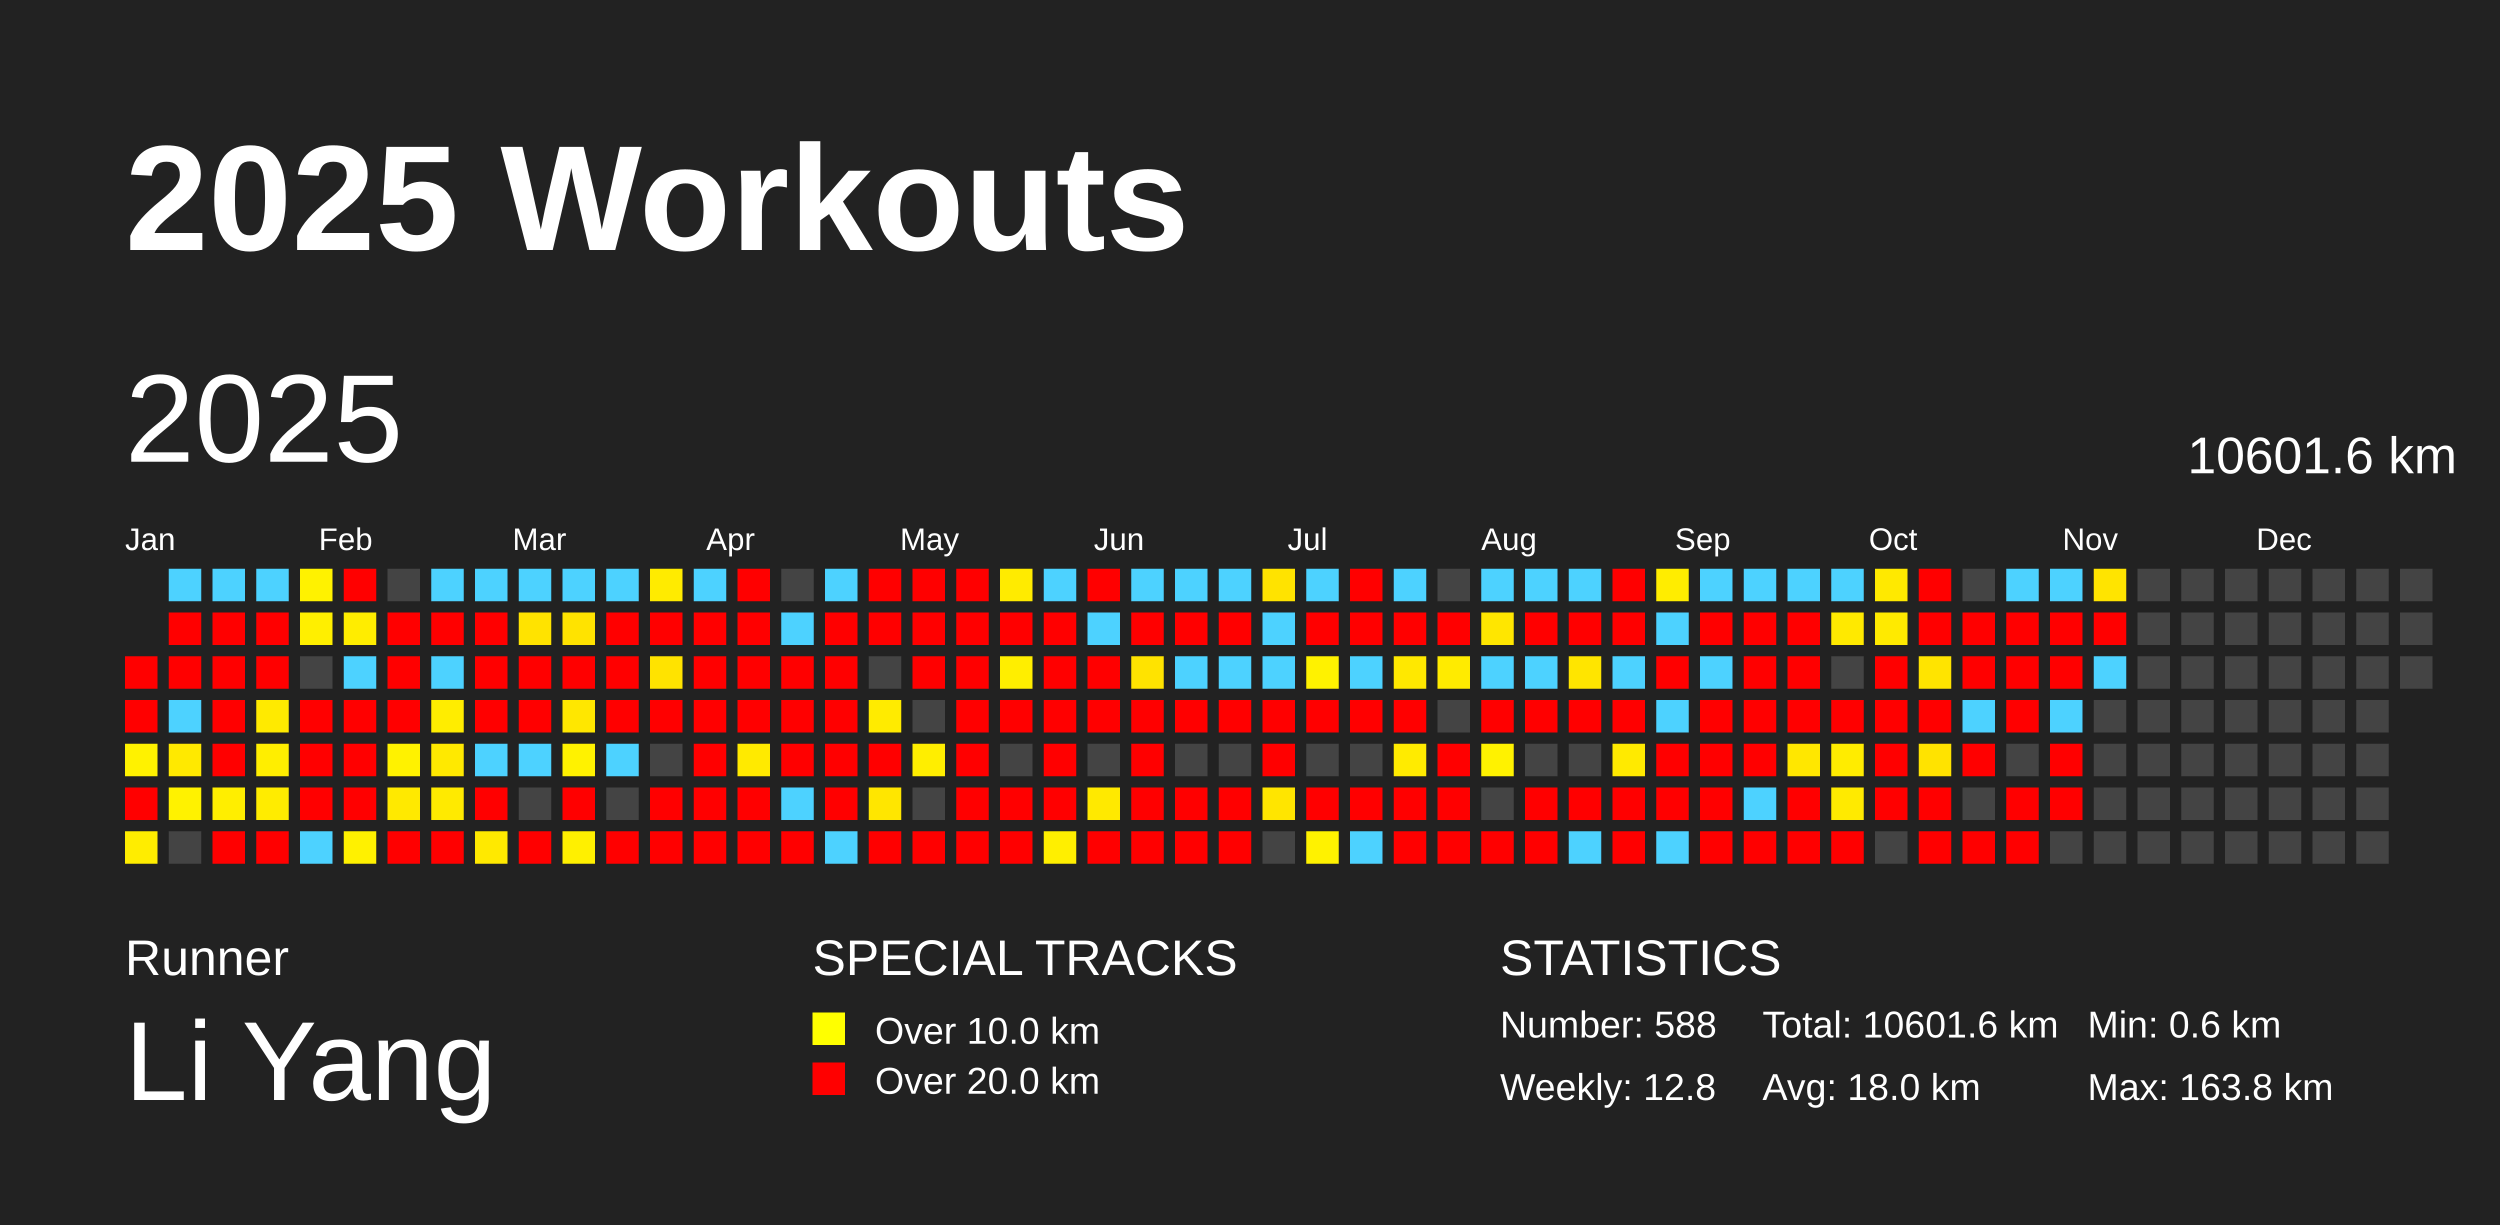
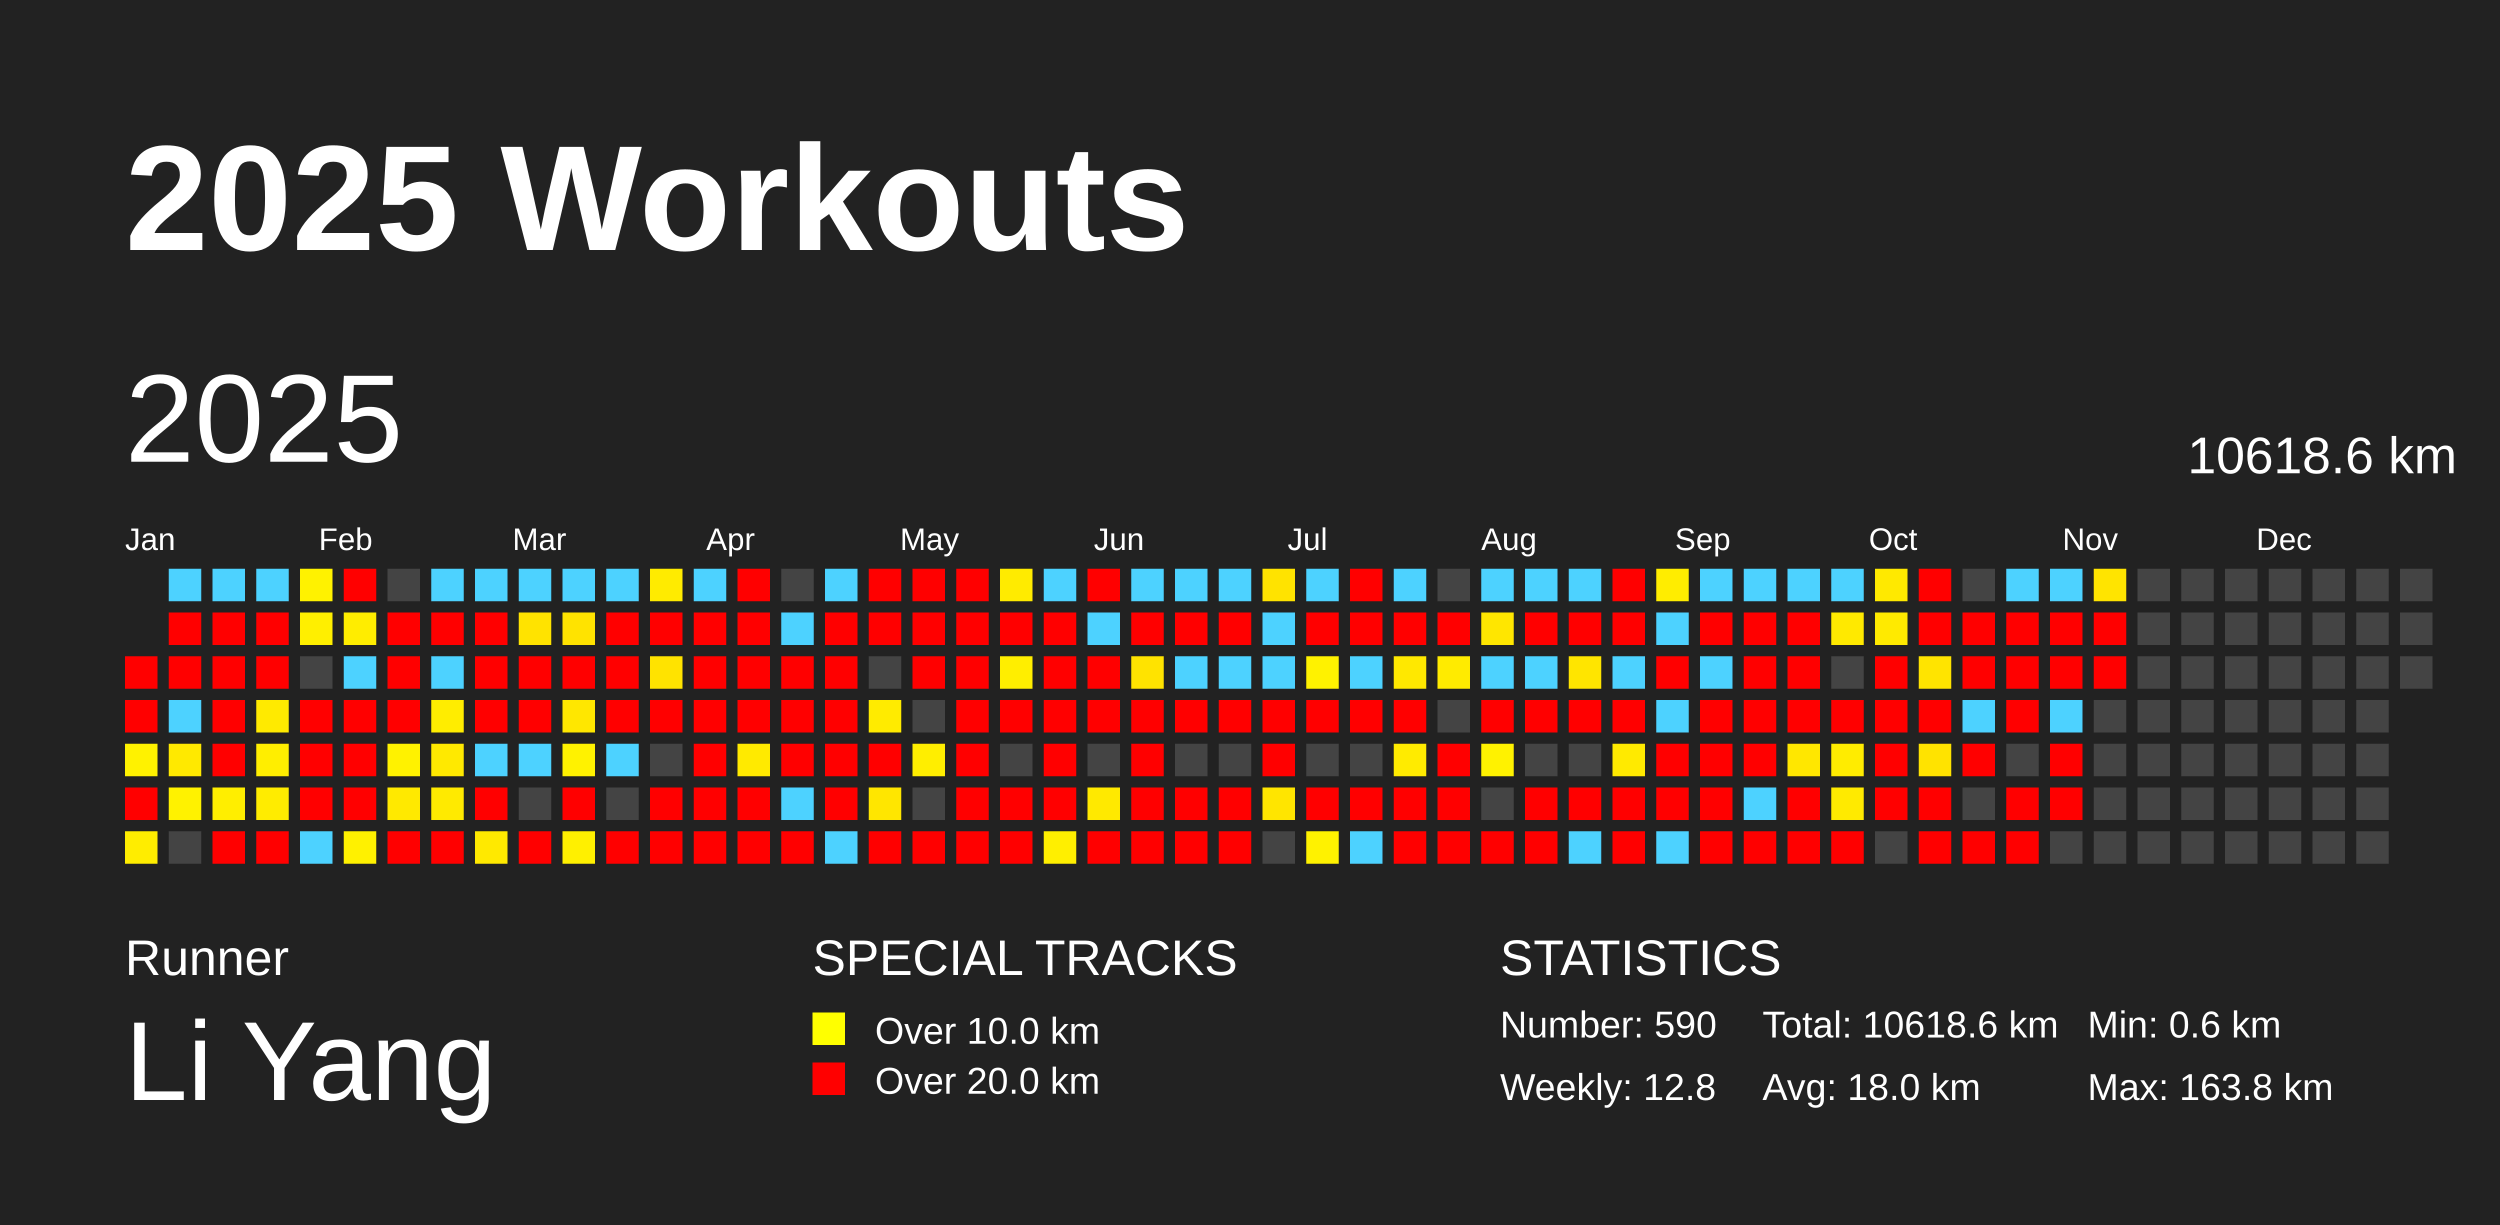
<svg xmlns="http://www.w3.org/2000/svg" baseProfile="full" height="98mm" version="1.1" viewBox="0,0,200,98" width="200mm">
  <defs />
  <rect fill="#222222" height="98" width="200" x="0" y="0" />
  <text fill="#FFFFFF" style="font-size:12px; font-family:Arial; font-weight:bold;" x="10" y="20">2025 Workouts</text>
  <text fill="#FFFFFF" style="font-size:4px; font-family:Arial" x="10" y="78">Runner</text>
  <text fill="#FFFFFF" style="font-size:9px; font-family:Arial" x="10" y="88">Li Yang</text>
  <text fill="#FFFFFF" style="font-size:4px; font-family:Arial" x="65" y="78">SPECIAL TRACKS</text>
  <rect fill="yellow" height="2.6" width="2.6" x="65" y="81" />
  <text fill="#FFFFFF" style="font-size:3px; font-family:Arial" x="70" y="83.5">Over 10.0 km</text>
  <rect fill="red" height="2.6" width="2.6" x="65" y="85" />
  <text fill="#FFFFFF" style="font-size:3px; font-family:Arial" x="70" y="87.5">Over 20.0 km</text>
  <text fill="#FFFFFF" style="font-size:4px; font-family:Arial" x="120" y="78">STATISTICS</text>
-   <text fill="#FFFFFF" style="font-size:3px; font-family:Arial" x="120" y="83">Number: 588</text>
+   <text fill="#FFFFFF" style="font-size:3px; font-family:Arial" x="120" y="83">Number: 590</text>
  <text fill="#FFFFFF" style="font-size:3px; font-family:Arial" x="120" y="88">Weekly: 12.8</text>
-   <text fill="#FFFFFF" style="font-size:3px; font-family:Arial" x="141" y="83">Total: 10601.6 km</text>
+   <text fill="#FFFFFF" style="font-size:3px; font-family:Arial" x="141" y="83">Total: 10618.6 km</text>
  <text fill="#FFFFFF" style="font-size:3px; font-family:Arial" x="141" y="88">Avg: 18.0 km</text>
  <text fill="#FFFFFF" style="font-size:3px; font-family:Arial" x="167" y="83">Min: 0.6 km</text>
  <text fill="#FFFFFF" style="font-size:3px; font-family:Arial" x="167" y="88">Max: 163.8 km</text>
  <text dominant-baseline="hanging" fill="#FFFFFF" style="font-size:10.0px; font-family:Arial;" x="10" y="30">2025</text>
-   <text dominant-baseline="hanging" fill="#FFFFFF" style="font-size:4.125px; font-family:Arial;" x="175" y="35">10601.6 km</text>
+   <text dominant-baseline="hanging" fill="#FFFFFF" style="font-size:4.125px; font-family:Arial;" x="175" y="35">10618.6 km</text>
  <text fill="#FFFFFF" style="font-size:2.5px; font-family:Arial" x="10.0" y="44">Jan</text>
  <text fill="#FFFFFF" style="font-size:2.5px; font-family:Arial" x="25.5" y="44">Feb</text>
  <text fill="#FFFFFF" style="font-size:2.5px; font-family:Arial" x="41.0" y="44">Mar</text>
  <text fill="#FFFFFF" style="font-size:2.5px; font-family:Arial" x="56.5" y="44">Apr</text>
  <text fill="#FFFFFF" style="font-size:2.5px; font-family:Arial" x="72.0" y="44">May</text>
  <text fill="#FFFFFF" style="font-size:2.5px; font-family:Arial" x="87.5" y="44">Jun</text>
  <text fill="#FFFFFF" style="font-size:2.5px; font-family:Arial" x="103.0" y="44">Jul</text>
  <text fill="#FFFFFF" style="font-size:2.5px; font-family:Arial" x="118.5" y="44">Aug</text>
  <text fill="#FFFFFF" style="font-size:2.5px; font-family:Arial" x="134.0" y="44">Sep</text>
  <text fill="#FFFFFF" style="font-size:2.5px; font-family:Arial" x="149.5" y="44">Oct</text>
  <text fill="#FFFFFF" style="font-size:2.5px; font-family:Arial" x="165.0" y="44">Nov</text>
  <text fill="#FFFFFF" style="font-size:2.5px; font-family:Arial" x="180.5" y="44">Dec</text>
  <rect fill="red" height="2.6" width="2.6" x="10.0" y="52.5" />
  <rect fill="red" height="2.6" width="2.6" x="10.0" y="56.0" />
  <rect fill="#fff200" height="2.6" width="2.6" x="10.0" y="59.5" />
  <rect fill="red" height="2.6" width="2.6" x="10.0" y="63.0" />
  <rect fill="#ffed00" height="2.6" width="2.6" x="10.0" y="66.5" />
  <rect fill="#4dd2ff" height="2.6" width="2.6" x="13.5" y="45.5" />
  <rect fill="red" height="2.6" width="2.6" x="13.5" y="49.0" />
  <rect fill="red" height="2.6" width="2.6" x="13.5" y="52.5" />
  <rect fill="#4dd2ff" height="2.6" width="2.6" x="13.5" y="56.0" />
  <rect fill="#ffe900" height="2.6" width="2.6" x="13.5" y="59.5" />
  <rect fill="#fff200" height="2.6" width="2.6" x="13.5" y="63.0" />
  <rect fill="#444444" height="2.6" width="2.6" x="13.5" y="66.5" />
  <rect fill="#4dd2ff" height="2.6" width="2.6" x="17.0" y="45.5" />
  <rect fill="red" height="2.6" width="2.6" x="17.0" y="49.0" />
  <rect fill="red" height="2.6" width="2.6" x="17.0" y="52.5" />
  <rect fill="red" height="2.6" width="2.6" x="17.0" y="56.0" />
  <rect fill="red" height="2.6" width="2.6" x="17.0" y="59.5" />
  <rect fill="#ffee00" height="2.6" width="2.6" x="17.0" y="63.0" />
  <rect fill="red" height="2.6" width="2.6" x="17.0" y="66.5" />
  <rect fill="#4dd2ff" height="2.6" width="2.6" x="20.5" y="45.5" />
  <rect fill="red" height="2.6" width="2.6" x="20.5" y="49.0" />
  <rect fill="red" height="2.6" width="2.6" x="20.5" y="52.5" />
  <rect fill="#ffea00" height="2.6" width="2.6" x="20.5" y="56.0" />
  <rect fill="#ffee00" height="2.6" width="2.6" x="20.5" y="59.5" />
  <rect fill="#ffec00" height="2.6" width="2.6" x="20.5" y="63.0" />
  <rect fill="red" height="2.6" width="2.6" x="20.5" y="66.5" />
  <rect fill="#fff200" height="2.6" width="2.6" x="24.0" y="45.5" />
  <rect fill="#ffef00" height="2.6" width="2.6" x="24.0" y="49.0" />
  <rect fill="#444444" height="2.6" width="2.6" x="24.0" y="52.5" />
  <rect fill="red" height="2.6" width="2.6" x="24.0" y="56.0" />
  <rect fill="red" height="2.6" width="2.6" x="24.0" y="59.5" />
  <rect fill="red" height="2.6" width="2.6" x="24.0" y="63.0" />
  <rect fill="#4dd2ff" height="2.6" width="2.6" x="24.0" y="66.5" />
  <rect fill="red" height="2.6" width="2.6" x="27.5" y="45.5" />
  <rect fill="#ffed00" height="2.6" width="2.6" x="27.5" y="49.0" />
  <rect fill="#4dd2ff" height="2.6" width="2.6" x="27.5" y="52.5" />
  <rect fill="red" height="2.6" width="2.6" x="27.5" y="56.0" />
  <rect fill="red" height="2.6" width="2.6" x="27.5" y="59.5" />
  <rect fill="red" height="2.6" width="2.6" x="27.5" y="63.0" />
  <rect fill="#fff100" height="2.6" width="2.6" x="27.5" y="66.5" />
  <rect fill="#444444" height="2.6" width="2.6" x="31.0" y="45.5" />
  <rect fill="red" height="2.6" width="2.6" x="31.0" y="49.0" />
  <rect fill="red" height="2.6" width="2.6" x="31.0" y="52.5" />
  <rect fill="red" height="2.6" width="2.6" x="31.0" y="56.0" />
  <rect fill="#fff200" height="2.6" width="2.6" x="31.0" y="59.5" />
  <rect fill="#ffe900" height="2.6" width="2.6" x="31.0" y="63.0" />
  <rect fill="red" height="2.6" width="2.6" x="31.0" y="66.5" />
  <rect fill="#4dd2ff" height="2.6" width="2.6" x="34.5" y="45.5" />
  <rect fill="red" height="2.6" width="2.6" x="34.5" y="49.0" />
  <rect fill="#4dd2ff" height="2.6" width="2.6" x="34.5" y="52.5" />
  <rect fill="#ffed00" height="2.6" width="2.6" x="34.5" y="56.0" />
  <rect fill="#ffe900" height="2.6" width="2.6" x="34.5" y="59.5" />
  <rect fill="#ffea00" height="2.6" width="2.6" x="34.5" y="63.0" />
  <rect fill="red" height="2.6" width="2.6" x="34.5" y="66.5" />
  <rect fill="#4dd2ff" height="2.6" width="2.6" x="38.0" y="45.5" />
  <rect fill="red" height="2.6" width="2.6" x="38.0" y="49.0" />
  <rect fill="red" height="2.6" width="2.6" x="38.0" y="52.5" />
  <rect fill="red" height="2.6" width="2.6" x="38.0" y="56.0" />
  <rect fill="#4dd2ff" height="2.6" width="2.6" x="38.0" y="59.5" />
  <rect fill="red" height="2.6" width="2.6" x="38.0" y="63.0" />
  <rect fill="#ffe900" height="2.6" width="2.6" x="38.0" y="66.5" />
  <rect fill="#4dd2ff" height="2.6" width="2.6" x="41.5" y="45.5" />
  <rect fill="#ffe300" height="2.6" width="2.6" x="41.5" y="49.0" />
  <rect fill="red" height="2.6" width="2.6" x="41.5" y="52.5" />
  <rect fill="red" height="2.6" width="2.6" x="41.5" y="56.0" />
  <rect fill="#4dd2ff" height="2.6" width="2.6" x="41.5" y="59.5" />
  <rect fill="#444444" height="2.6" width="2.6" x="41.5" y="63.0" />
  <rect fill="red" height="2.6" width="2.6" x="41.5" y="66.5" />
  <rect fill="#4dd2ff" height="2.6" width="2.6" x="45.0" y="45.5" />
  <rect fill="#ffe300" height="2.6" width="2.6" x="45.0" y="49.0" />
  <rect fill="red" height="2.6" width="2.6" x="45.0" y="52.5" />
  <rect fill="#ffe700" height="2.6" width="2.6" x="45.0" y="56.0" />
  <rect fill="#fff200" height="2.6" width="2.6" x="45.0" y="59.5" />
  <rect fill="red" height="2.6" width="2.6" x="45.0" y="63.0" />
  <rect fill="#fff000" height="2.6" width="2.6" x="45.0" y="66.5" />
  <rect fill="#4dd2ff" height="2.6" width="2.6" x="48.5" y="45.5" />
  <rect fill="red" height="2.6" width="2.6" x="48.5" y="49.0" />
  <rect fill="red" height="2.6" width="2.6" x="48.5" y="52.5" />
  <rect fill="red" height="2.6" width="2.6" x="48.5" y="56.0" />
  <rect fill="#4dd2ff" height="2.6" width="2.6" x="48.5" y="59.5" />
  <rect fill="#444444" height="2.6" width="2.6" x="48.5" y="63.0" />
  <rect fill="red" height="2.6" width="2.6" x="48.5" y="66.5" />
  <rect fill="#ffeb00" height="2.6" width="2.6" x="52.0" y="45.5" />
  <rect fill="red" height="2.6" width="2.6" x="52.0" y="49.0" />
  <rect fill="#ffe300" height="2.6" width="2.6" x="52.0" y="52.5" />
  <rect fill="red" height="2.6" width="2.6" x="52.0" y="56.0" />
  <rect fill="#444444" height="2.6" width="2.6" x="52.0" y="59.5" />
  <rect fill="red" height="2.6" width="2.6" x="52.0" y="63.0" />
  <rect fill="red" height="2.6" width="2.6" x="52.0" y="66.5" />
  <rect fill="#4dd2ff" height="2.6" width="2.6" x="55.5" y="45.5" />
  <rect fill="red" height="2.6" width="2.6" x="55.5" y="49.0" />
  <rect fill="red" height="2.6" width="2.6" x="55.5" y="52.5" />
  <rect fill="red" height="2.6" width="2.6" x="55.5" y="56.0" />
  <rect fill="red" height="2.6" width="2.6" x="55.5" y="59.5" />
  <rect fill="red" height="2.6" width="2.6" x="55.5" y="63.0" />
  <rect fill="red" height="2.6" width="2.6" x="55.5" y="66.5" />
  <rect fill="red" height="2.6" width="2.6" x="59.0" y="45.5" />
  <rect fill="red" height="2.6" width="2.6" x="59.0" y="49.0" />
  <rect fill="red" height="2.6" width="2.6" x="59.0" y="52.5" />
  <rect fill="red" height="2.6" width="2.6" x="59.0" y="56.0" />
  <rect fill="#ffea00" height="2.6" width="2.6" x="59.0" y="59.5" />
  <rect fill="red" height="2.6" width="2.6" x="59.0" y="63.0" />
  <rect fill="red" height="2.6" width="2.6" x="59.0" y="66.5" />
  <rect fill="#444444" height="2.6" width="2.6" x="62.5" y="45.5" />
  <rect fill="#4dd2ff" height="2.6" width="2.6" x="62.5" y="49.0" />
  <rect fill="red" height="2.6" width="2.6" x="62.5" y="52.5" />
  <rect fill="red" height="2.6" width="2.6" x="62.5" y="56.0" />
  <rect fill="red" height="2.6" width="2.6" x="62.5" y="59.5" />
  <rect fill="#4dd2ff" height="2.6" width="2.6" x="62.5" y="63.0" />
  <rect fill="red" height="2.6" width="2.6" x="62.5" y="66.5" />
  <rect fill="#4dd2ff" height="2.6" width="2.6" x="66.0" y="45.5" />
  <rect fill="red" height="2.6" width="2.6" x="66.0" y="49.0" />
  <rect fill="red" height="2.6" width="2.6" x="66.0" y="52.5" />
  <rect fill="red" height="2.6" width="2.6" x="66.0" y="56.0" />
  <rect fill="red" height="2.6" width="2.6" x="66.0" y="59.5" />
  <rect fill="red" height="2.6" width="2.6" x="66.0" y="63.0" />
  <rect fill="#4dd2ff" height="2.6" width="2.6" x="66.0" y="66.5" />
  <rect fill="red" height="2.6" width="2.6" x="69.5" y="45.5" />
  <rect fill="red" height="2.6" width="2.6" x="69.5" y="49.0" />
  <rect fill="#444444" height="2.6" width="2.6" x="69.5" y="52.5" />
  <rect fill="#ffeb00" height="2.6" width="2.6" x="69.5" y="56.0" />
  <rect fill="red" height="2.6" width="2.6" x="69.5" y="59.5" />
  <rect fill="#ffe600" height="2.6" width="2.6" x="69.5" y="63.0" />
  <rect fill="red" height="2.6" width="2.6" x="69.5" y="66.5" />
  <rect fill="red" height="2.6" width="2.6" x="73.0" y="45.5" />
  <rect fill="red" height="2.6" width="2.6" x="73.0" y="49.0" />
  <rect fill="red" height="2.6" width="2.6" x="73.0" y="52.5" />
  <rect fill="#444444" height="2.6" width="2.6" x="73.0" y="56.0" />
  <rect fill="#ffee00" height="2.6" width="2.6" x="73.0" y="59.5" />
  <rect fill="#444444" height="2.6" width="2.6" x="73.0" y="63.0" />
  <rect fill="red" height="2.6" width="2.6" x="73.0" y="66.5" />
  <rect fill="red" height="2.6" width="2.6" x="76.5" y="45.5" />
  <rect fill="red" height="2.6" width="2.6" x="76.5" y="49.0" />
  <rect fill="red" height="2.6" width="2.6" x="76.5" y="52.5" />
  <rect fill="red" height="2.6" width="2.6" x="76.5" y="56.0" />
  <rect fill="red" height="2.6" width="2.6" x="76.5" y="59.5" />
  <rect fill="red" height="2.6" width="2.6" x="76.5" y="63.0" />
  <rect fill="red" height="2.6" width="2.6" x="76.5" y="66.5" />
  <rect fill="#ffeb00" height="2.6" width="2.6" x="80.0" y="45.5" />
  <rect fill="red" height="2.6" width="2.6" x="80.0" y="49.0" />
  <rect fill="#ffee00" height="2.6" width="2.6" x="80.0" y="52.5" />
  <rect fill="red" height="2.6" width="2.6" x="80.0" y="56.0" />
  <rect fill="#444444" height="2.6" width="2.6" x="80.0" y="59.5" />
  <rect fill="red" height="2.6" width="2.6" x="80.0" y="63.0" />
  <rect fill="red" height="2.6" width="2.6" x="80.0" y="66.5" />
  <rect fill="#4dd2ff" height="2.6" width="2.6" x="83.5" y="45.5" />
  <rect fill="red" height="2.6" width="2.6" x="83.5" y="49.0" />
  <rect fill="red" height="2.6" width="2.6" x="83.5" y="52.5" />
  <rect fill="red" height="2.6" width="2.6" x="83.5" y="56.0" />
  <rect fill="red" height="2.6" width="2.6" x="83.5" y="59.5" />
  <rect fill="red" height="2.6" width="2.6" x="83.5" y="63.0" />
  <rect fill="#ffef00" height="2.6" width="2.6" x="83.5" y="66.5" />
  <rect fill="red" height="2.6" width="2.6" x="87.0" y="45.5" />
  <rect fill="#4dd2ff" height="2.6" width="2.6" x="87.0" y="49.0" />
  <rect fill="red" height="2.6" width="2.6" x="87.0" y="52.5" />
  <rect fill="red" height="2.6" width="2.6" x="87.0" y="56.0" />
  <rect fill="#444444" height="2.6" width="2.6" x="87.0" y="59.5" />
  <rect fill="#ffe900" height="2.6" width="2.6" x="87.0" y="63.0" />
  <rect fill="red" height="2.6" width="2.6" x="87.0" y="66.5" />
  <rect fill="#4dd2ff" height="2.6" width="2.6" x="90.5" y="45.5" />
  <rect fill="red" height="2.6" width="2.6" x="90.5" y="49.0" />
  <rect fill="#ffe300" height="2.6" width="2.6" x="90.5" y="52.5" />
  <rect fill="red" height="2.6" width="2.6" x="90.5" y="56.0" />
  <rect fill="red" height="2.6" width="2.6" x="90.5" y="59.5" />
  <rect fill="red" height="2.6" width="2.6" x="90.5" y="63.0" />
  <rect fill="red" height="2.6" width="2.6" x="90.5" y="66.5" />
  <rect fill="#4dd2ff" height="2.6" width="2.6" x="94.0" y="45.5" />
  <rect fill="red" height="2.6" width="2.6" x="94.0" y="49.0" />
  <rect fill="#4dd2ff" height="2.6" width="2.6" x="94.0" y="52.5" />
  <rect fill="red" height="2.6" width="2.6" x="94.0" y="56.0" />
  <rect fill="#444444" height="2.6" width="2.6" x="94.0" y="59.5" />
  <rect fill="red" height="2.6" width="2.6" x="94.0" y="63.0" />
  <rect fill="red" height="2.6" width="2.6" x="94.0" y="66.5" />
  <rect fill="#4dd2ff" height="2.6" width="2.6" x="97.5" y="45.5" />
  <rect fill="red" height="2.6" width="2.6" x="97.5" y="49.0" />
  <rect fill="#4dd2ff" height="2.6" width="2.6" x="97.5" y="52.5" />
  <rect fill="red" height="2.6" width="2.6" x="97.5" y="56.0" />
  <rect fill="#444444" height="2.6" width="2.6" x="97.5" y="59.5" />
  <rect fill="red" height="2.6" width="2.6" x="97.5" y="63.0" />
  <rect fill="red" height="2.6" width="2.6" x="97.5" y="66.5" />
  <rect fill="#ffe300" height="2.6" width="2.6" x="101.0" y="45.5" />
  <rect fill="#4dd2ff" height="2.6" width="2.6" x="101.0" y="49.0" />
  <rect fill="#4dd2ff" height="2.6" width="2.6" x="101.0" y="52.5" />
  <rect fill="red" height="2.6" width="2.6" x="101.0" y="56.0" />
  <rect fill="red" height="2.6" width="2.6" x="101.0" y="59.5" />
  <rect fill="#ffe500" height="2.6" width="2.6" x="101.0" y="63.0" />
  <rect fill="#444444" height="2.6" width="2.6" x="101.0" y="66.5" />
  <rect fill="#4dd2ff" height="2.6" width="2.6" x="104.5" y="45.5" />
  <rect fill="red" height="2.6" width="2.6" x="104.5" y="49.0" />
  <rect fill="#fff200" height="2.6" width="2.6" x="104.5" y="52.5" />
  <rect fill="red" height="2.6" width="2.6" x="104.5" y="56.0" />
  <rect fill="#444444" height="2.6" width="2.6" x="104.5" y="59.5" />
  <rect fill="red" height="2.6" width="2.6" x="104.5" y="63.0" />
  <rect fill="#fff200" height="2.6" width="2.6" x="104.5" y="66.5" />
  <rect fill="red" height="2.6" width="2.6" x="108.0" y="45.5" />
  <rect fill="red" height="2.6" width="2.6" x="108.0" y="49.0" />
  <rect fill="#4dd2ff" height="2.6" width="2.6" x="108.0" y="52.5" />
  <rect fill="red" height="2.6" width="2.6" x="108.0" y="56.0" />
  <rect fill="#444444" height="2.6" width="2.6" x="108.0" y="59.5" />
  <rect fill="red" height="2.6" width="2.6" x="108.0" y="63.0" />
  <rect fill="#4dd2ff" height="2.6" width="2.6" x="108.0" y="66.5" />
  <rect fill="#4dd2ff" height="2.6" width="2.6" x="111.5" y="45.5" />
  <rect fill="red" height="2.6" width="2.6" x="111.5" y="49.0" />
  <rect fill="#ffe800" height="2.6" width="2.6" x="111.5" y="52.5" />
  <rect fill="red" height="2.6" width="2.6" x="111.5" y="56.0" />
  <rect fill="#ffeb00" height="2.6" width="2.6" x="111.5" y="59.5" />
  <rect fill="red" height="2.6" width="2.6" x="111.5" y="63.0" />
  <rect fill="red" height="2.6" width="2.6" x="111.5" y="66.5" />
  <rect fill="#444444" height="2.6" width="2.6" x="115.0" y="45.5" />
  <rect fill="red" height="2.6" width="2.6" x="115.0" y="49.0" />
  <rect fill="#ffeb00" height="2.6" width="2.6" x="115.0" y="52.5" />
  <rect fill="#444444" height="2.6" width="2.6" x="115.0" y="56.0" />
  <rect fill="red" height="2.6" width="2.6" x="115.0" y="59.5" />
  <rect fill="red" height="2.6" width="2.6" x="115.0" y="63.0" />
  <rect fill="red" height="2.6" width="2.6" x="115.0" y="66.5" />
  <rect fill="#4dd2ff" height="2.6" width="2.6" x="118.5" y="45.5" />
  <rect fill="#ffe600" height="2.6" width="2.6" x="118.5" y="49.0" />
  <rect fill="#4dd2ff" height="2.6" width="2.6" x="118.5" y="52.5" />
  <rect fill="red" height="2.6" width="2.6" x="118.5" y="56.0" />
  <rect fill="#fff200" height="2.6" width="2.6" x="118.5" y="59.5" />
  <rect fill="#444444" height="2.6" width="2.6" x="118.5" y="63.0" />
  <rect fill="red" height="2.6" width="2.6" x="118.5" y="66.5" />
  <rect fill="#4dd2ff" height="2.6" width="2.6" x="122.0" y="45.5" />
  <rect fill="red" height="2.6" width="2.6" x="122.0" y="49.0" />
  <rect fill="#4dd2ff" height="2.6" width="2.6" x="122.0" y="52.5" />
  <rect fill="red" height="2.6" width="2.6" x="122.0" y="56.0" />
  <rect fill="#444444" height="2.6" width="2.6" x="122.0" y="59.5" />
  <rect fill="red" height="2.6" width="2.6" x="122.0" y="63.0" />
  <rect fill="red" height="2.6" width="2.6" x="122.0" y="66.5" />
  <rect fill="#4dd2ff" height="2.6" width="2.6" x="125.5" y="45.5" />
  <rect fill="red" height="2.6" width="2.6" x="125.5" y="49.0" />
  <rect fill="#ffe500" height="2.6" width="2.6" x="125.5" y="52.5" />
  <rect fill="red" height="2.6" width="2.6" x="125.5" y="56.0" />
  <rect fill="#444444" height="2.6" width="2.6" x="125.5" y="59.5" />
  <rect fill="red" height="2.6" width="2.6" x="125.5" y="63.0" />
  <rect fill="#4dd2ff" height="2.6" width="2.6" x="125.5" y="66.5" />
  <rect fill="red" height="2.6" width="2.6" x="129.0" y="45.5" />
  <rect fill="red" height="2.6" width="2.6" x="129.0" y="49.0" />
  <rect fill="#4dd2ff" height="2.6" width="2.6" x="129.0" y="52.5" />
  <rect fill="red" height="2.6" width="2.6" x="129.0" y="56.0" />
  <rect fill="#ffea00" height="2.6" width="2.6" x="129.0" y="59.5" />
  <rect fill="red" height="2.6" width="2.6" x="129.0" y="63.0" />
  <rect fill="red" height="2.6" width="2.6" x="129.0" y="66.5" />
  <rect fill="#ffed00" height="2.6" width="2.6" x="132.5" y="45.5" />
  <rect fill="#4dd2ff" height="2.6" width="2.6" x="132.5" y="49.0" />
  <rect fill="red" height="2.6" width="2.6" x="132.5" y="52.5" />
  <rect fill="#4dd2ff" height="2.6" width="2.6" x="132.5" y="56.0" />
  <rect fill="red" height="2.6" width="2.6" x="132.5" y="59.5" />
  <rect fill="red" height="2.6" width="2.6" x="132.5" y="63.0" />
  <rect fill="#4dd2ff" height="2.6" width="2.6" x="132.5" y="66.5" />
  <rect fill="#4dd2ff" height="2.6" width="2.6" x="136.0" y="45.5" />
  <rect fill="red" height="2.6" width="2.6" x="136.0" y="49.0" />
  <rect fill="#4dd2ff" height="2.6" width="2.6" x="136.0" y="52.5" />
  <rect fill="red" height="2.6" width="2.6" x="136.0" y="56.0" />
  <rect fill="red" height="2.6" width="2.6" x="136.0" y="59.5" />
  <rect fill="red" height="2.6" width="2.6" x="136.0" y="63.0" />
  <rect fill="red" height="2.6" width="2.6" x="136.0" y="66.5" />
  <rect fill="#4dd2ff" height="2.6" width="2.6" x="139.5" y="45.5" />
  <rect fill="red" height="2.6" width="2.6" x="139.5" y="49.0" />
  <rect fill="red" height="2.6" width="2.6" x="139.5" y="52.5" />
  <rect fill="red" height="2.6" width="2.6" x="139.5" y="56.0" />
  <rect fill="red" height="2.6" width="2.6" x="139.5" y="59.5" />
  <rect fill="#4dd2ff" height="2.6" width="2.6" x="139.5" y="63.0" />
  <rect fill="red" height="2.6" width="2.6" x="139.5" y="66.5" />
  <rect fill="#4dd2ff" height="2.6" width="2.6" x="143.0" y="45.5" />
  <rect fill="red" height="2.6" width="2.6" x="143.0" y="49.0" />
  <rect fill="red" height="2.6" width="2.6" x="143.0" y="52.5" />
  <rect fill="red" height="2.6" width="2.6" x="143.0" y="56.0" />
  <rect fill="#ffe700" height="2.6" width="2.6" x="143.0" y="59.5" />
  <rect fill="red" height="2.6" width="2.6" x="143.0" y="63.0" />
  <rect fill="red" height="2.6" width="2.6" x="143.0" y="66.5" />
  <rect fill="#4dd2ff" height="2.6" width="2.6" x="146.5" y="45.5" />
  <rect fill="#ffe900" height="2.6" width="2.6" x="146.5" y="49.0" />
  <rect fill="#444444" height="2.6" width="2.6" x="146.5" y="52.5" />
  <rect fill="red" height="2.6" width="2.6" x="146.5" y="56.0" />
  <rect fill="#ffec00" height="2.6" width="2.6" x="146.5" y="59.5" />
  <rect fill="#ffea00" height="2.6" width="2.6" x="146.5" y="63.0" />
  <rect fill="red" height="2.6" width="2.6" x="146.5" y="66.5" />
  <rect fill="#ffe900" height="2.6" width="2.6" x="150.0" y="45.5" />
  <rect fill="#ffea00" height="2.6" width="2.6" x="150.0" y="49.0" />
  <rect fill="red" height="2.6" width="2.6" x="150.0" y="52.5" />
  <rect fill="red" height="2.6" width="2.6" x="150.0" y="56.0" />
  <rect fill="red" height="2.6" width="2.6" x="150.0" y="59.5" />
  <rect fill="red" height="2.6" width="2.6" x="150.0" y="63.0" />
  <rect fill="#444444" height="2.6" width="2.6" x="150.0" y="66.5" />
  <rect fill="red" height="2.6" width="2.6" x="153.5" y="45.5" />
  <rect fill="red" height="2.6" width="2.6" x="153.5" y="49.0" />
  <rect fill="#ffe400" height="2.6" width="2.6" x="153.5" y="52.5" />
  <rect fill="red" height="2.6" width="2.6" x="153.5" y="56.0" />
  <rect fill="#ffe300" height="2.6" width="2.6" x="153.5" y="59.5" />
  <rect fill="red" height="2.6" width="2.6" x="153.5" y="63.0" />
  <rect fill="red" height="2.6" width="2.6" x="153.5" y="66.5" />
  <rect fill="#444444" height="2.6" width="2.6" x="157.0" y="45.5" />
  <rect fill="red" height="2.6" width="2.6" x="157.0" y="49.0" />
  <rect fill="red" height="2.6" width="2.6" x="157.0" y="52.5" />
  <rect fill="#4dd2ff" height="2.6" width="2.6" x="157.0" y="56.0" />
  <rect fill="red" height="2.6" width="2.6" x="157.0" y="59.5" />
  <rect fill="#444444" height="2.6" width="2.6" x="157.0" y="63.0" />
  <rect fill="red" height="2.6" width="2.6" x="157.0" y="66.5" />
  <rect fill="#4dd2ff" height="2.6" width="2.6" x="160.5" y="45.5" />
  <rect fill="red" height="2.6" width="2.6" x="160.5" y="49.0" />
  <rect fill="red" height="2.6" width="2.6" x="160.5" y="52.5" />
  <rect fill="red" height="2.6" width="2.6" x="160.5" y="56.0" />
  <rect fill="#444444" height="2.6" width="2.6" x="160.5" y="59.5" />
  <rect fill="red" height="2.6" width="2.6" x="160.5" y="63.0" />
  <rect fill="red" height="2.6" width="2.6" x="160.5" y="66.5" />
  <rect fill="#4dd2ff" height="2.6" width="2.6" x="164.0" y="45.5" />
  <rect fill="red" height="2.6" width="2.6" x="164.0" y="49.0" />
  <rect fill="red" height="2.6" width="2.6" x="164.0" y="52.5" />
  <rect fill="#4dd2ff" height="2.6" width="2.6" x="164.0" y="56.0" />
  <rect fill="red" height="2.6" width="2.6" x="164.0" y="59.5" />
  <rect fill="red" height="2.6" width="2.6" x="164.0" y="63.0" />
  <rect fill="#444444" height="2.6" width="2.6" x="164.0" y="66.5" />
  <rect fill="#ffe400" height="2.6" width="2.6" x="167.5" y="45.5" />
  <rect fill="red" height="2.6" width="2.6" x="167.5" y="49.0" />
-   <rect fill="#4dd2ff" height="2.6" width="2.6" x="167.5" y="52.5" />
+   <rect fill="red" height="2.6" width="2.6" x="167.5" y="52.5" />
  <rect fill="#444444" height="2.6" width="2.6" x="167.5" y="56.0" />
  <rect fill="#444444" height="2.6" width="2.6" x="167.5" y="59.5" />
  <rect fill="#444444" height="2.6" width="2.6" x="167.5" y="63.0" />
  <rect fill="#444444" height="2.6" width="2.6" x="167.5" y="66.5" />
  <rect fill="#444444" height="2.6" width="2.6" x="171.0" y="45.5" />
  <rect fill="#444444" height="2.6" width="2.6" x="171.0" y="49.0" />
  <rect fill="#444444" height="2.6" width="2.6" x="171.0" y="52.5" />
  <rect fill="#444444" height="2.6" width="2.6" x="171.0" y="56.0" />
  <rect fill="#444444" height="2.6" width="2.6" x="171.0" y="59.5" />
  <rect fill="#444444" height="2.6" width="2.6" x="171.0" y="63.0" />
  <rect fill="#444444" height="2.6" width="2.6" x="171.0" y="66.5" />
  <rect fill="#444444" height="2.6" width="2.6" x="174.5" y="45.5" />
  <rect fill="#444444" height="2.6" width="2.6" x="174.5" y="49.0" />
  <rect fill="#444444" height="2.6" width="2.6" x="174.5" y="52.5" />
  <rect fill="#444444" height="2.6" width="2.6" x="174.5" y="56.0" />
  <rect fill="#444444" height="2.6" width="2.6" x="174.5" y="59.5" />
  <rect fill="#444444" height="2.6" width="2.6" x="174.5" y="63.0" />
  <rect fill="#444444" height="2.6" width="2.6" x="174.5" y="66.5" />
  <rect fill="#444444" height="2.6" width="2.6" x="178.0" y="45.5" />
  <rect fill="#444444" height="2.6" width="2.6" x="178.0" y="49.0" />
  <rect fill="#444444" height="2.6" width="2.6" x="178.0" y="52.5" />
  <rect fill="#444444" height="2.6" width="2.6" x="178.0" y="56.0" />
  <rect fill="#444444" height="2.6" width="2.6" x="178.0" y="59.5" />
  <rect fill="#444444" height="2.6" width="2.6" x="178.0" y="63.0" />
  <rect fill="#444444" height="2.6" width="2.6" x="178.0" y="66.5" />
  <rect fill="#444444" height="2.6" width="2.6" x="181.5" y="45.5" />
  <rect fill="#444444" height="2.6" width="2.6" x="181.5" y="49.0" />
  <rect fill="#444444" height="2.6" width="2.6" x="181.5" y="52.5" />
  <rect fill="#444444" height="2.6" width="2.6" x="181.5" y="56.0" />
  <rect fill="#444444" height="2.6" width="2.6" x="181.5" y="59.5" />
  <rect fill="#444444" height="2.6" width="2.6" x="181.5" y="63.0" />
  <rect fill="#444444" height="2.6" width="2.6" x="181.5" y="66.5" />
  <rect fill="#444444" height="2.6" width="2.6" x="185.0" y="45.5" />
  <rect fill="#444444" height="2.6" width="2.6" x="185.0" y="49.0" />
  <rect fill="#444444" height="2.6" width="2.6" x="185.0" y="52.5" />
  <rect fill="#444444" height="2.6" width="2.6" x="185.0" y="56.0" />
  <rect fill="#444444" height="2.6" width="2.6" x="185.0" y="59.5" />
  <rect fill="#444444" height="2.6" width="2.6" x="185.0" y="63.0" />
  <rect fill="#444444" height="2.6" width="2.6" x="185.0" y="66.5" />
  <rect fill="#444444" height="2.6" width="2.6" x="188.5" y="45.5" />
  <rect fill="#444444" height="2.6" width="2.6" x="188.5" y="49.0" />
  <rect fill="#444444" height="2.6" width="2.6" x="188.5" y="52.5" />
  <rect fill="#444444" height="2.6" width="2.6" x="188.5" y="56.0" />
  <rect fill="#444444" height="2.6" width="2.6" x="188.5" y="59.5" />
  <rect fill="#444444" height="2.6" width="2.6" x="188.5" y="63.0" />
  <rect fill="#444444" height="2.6" width="2.6" x="188.5" y="66.5" />
  <rect fill="#444444" height="2.6" width="2.6" x="192.0" y="45.5" />
  <rect fill="#444444" height="2.6" width="2.6" x="192.0" y="49.0" />
  <rect fill="#444444" height="2.6" width="2.6" x="192.0" y="52.5" />
</svg>
